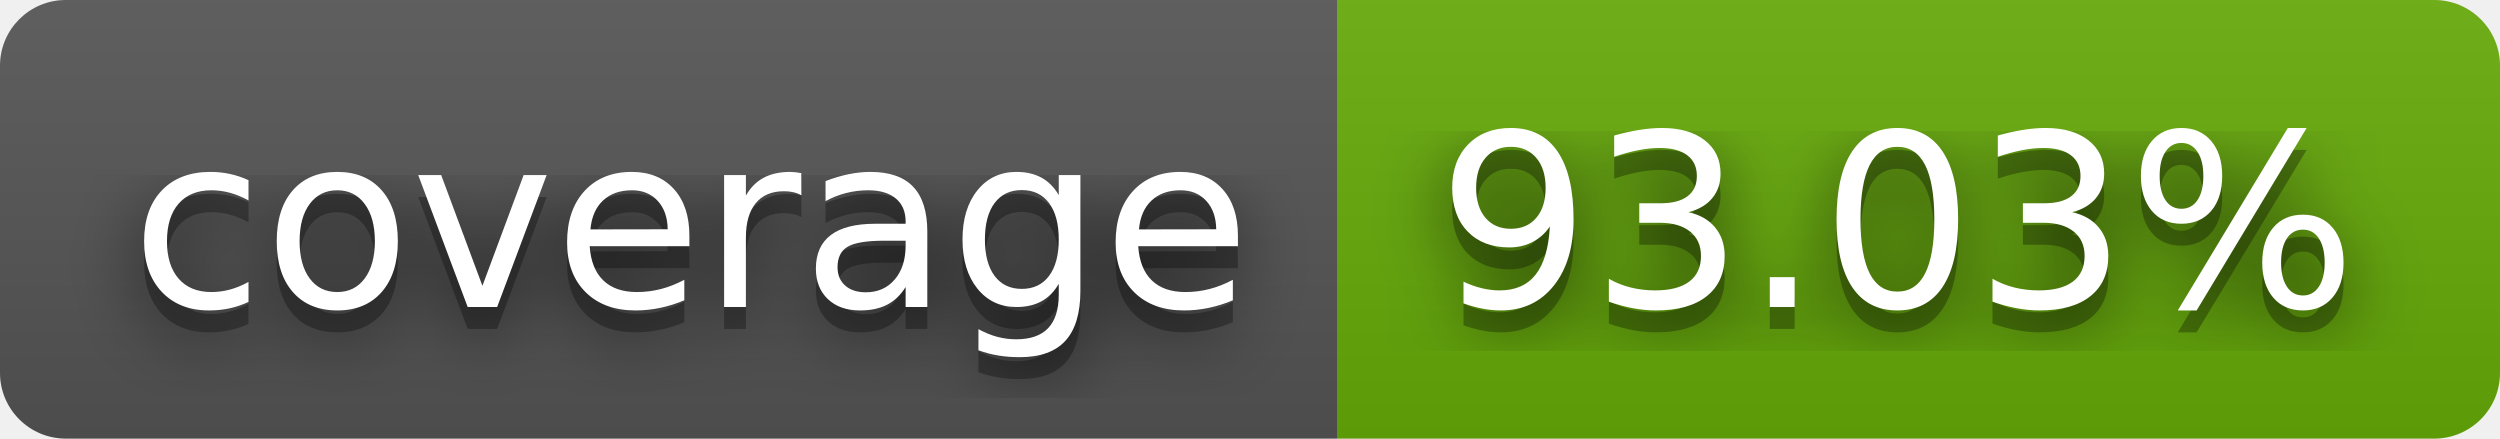
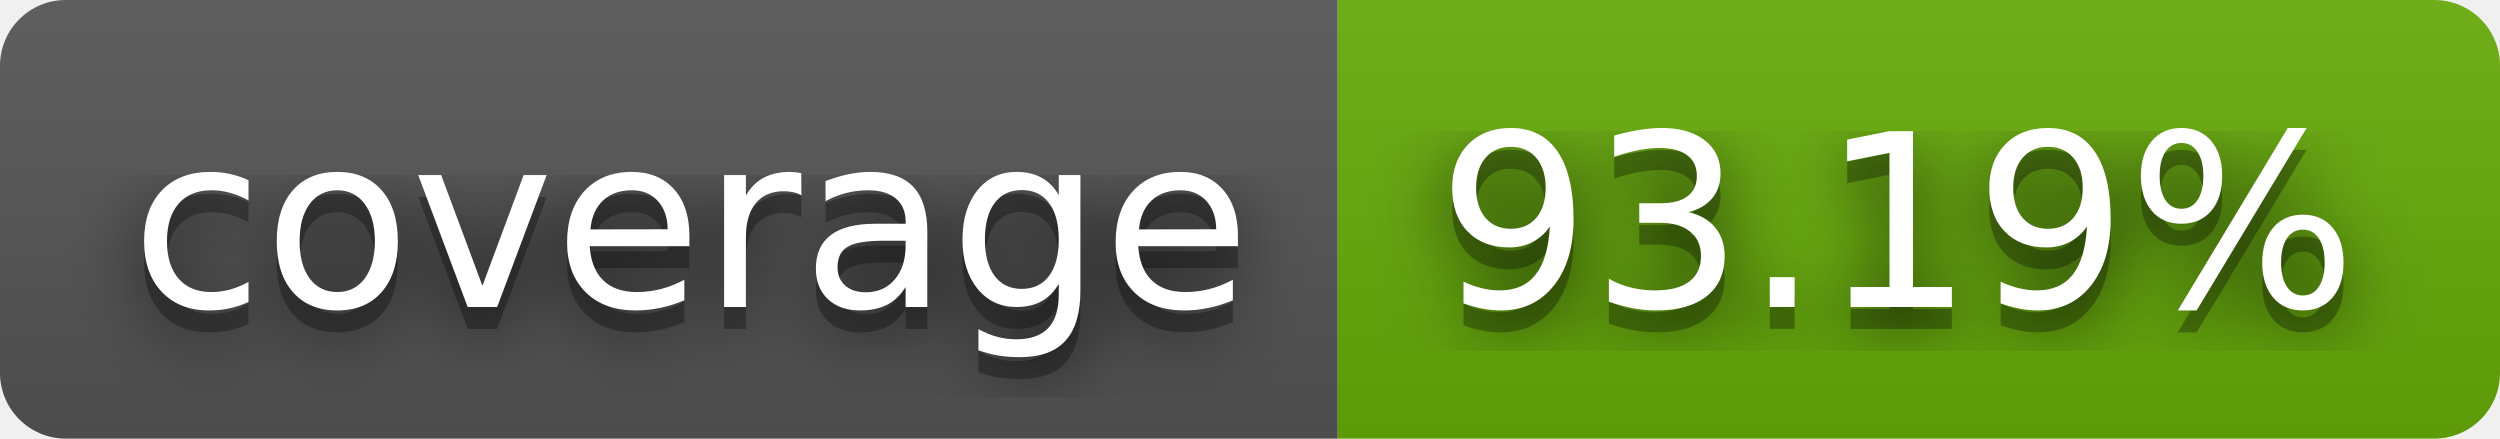
- <svg xmlns="http://www.w3.org/2000/svg" width="114" height="20" role="img" aria-label="coverage: 93.03%">
+ <svg xmlns="http://www.w3.org/2000/svg" width="114" height="20" role="img" aria-label="coverage: 93.19%">
  <filter id="blur">
    <feGaussianBlur stdDeviation="16" />
  </filter>
  <linearGradient id="s" x2="0" y2="100%">
    <stop offset="0" stop-color="#bbb" stop-opacity=".1" />
    <stop offset="1" stop-opacity=".1" />
  </linearGradient>
  <clipPath id="r">
    <rect width="114" height="20" rx="3" />
  </clipPath>
  <g clip-path="url(#r)">
    <rect width="61" height="20" fill="#555" />
    <rect x="61" width="53" height="20" fill="#67ac09" />
    <rect width="114" height="20" fill="url(#s)" />
  </g>
  <g fill="#fff" text-anchor="middle" font-family="Verdana,Geneva,DejaVu Sans,sans-serif" text-rendering="geometricPrecision" font-size="110">
    <g transform="scale(.1)">
      <g aria-hidden="true" fill="#010101">
        <text x="315" y="150" fill-opacity=".8" filter="url(#blur)" textLength="510">coverage</text>
        <text x="315" y="150" fill-opacity=".3" textLength="510">coverage</text>
      </g>
      <text x="315" y="140" textLength="510">coverage</text>
    </g>
    <g transform="scale(.1)">
      <g aria-hidden="true" fill="#010101">
-         <text x="865" y="150" fill-opacity=".8" filter="url(#blur)" textLength="430">93.03%</text>
-         <text x="865" y="150" fill-opacity=".3" textLength="430">93.03%</text>
+         <text x="865" y="150" fill-opacity=".8" filter="url(#blur)" textLength="430">93.19%</text>
+         <text x="865" y="150" fill-opacity=".3" textLength="430">93.19%</text>
      </g>
-       <text x="865" y="140" textLength="430">93.03%</text>
+       <text x="865" y="140" textLength="430">93.19%</text>
    </g>
  </g>
</svg>
